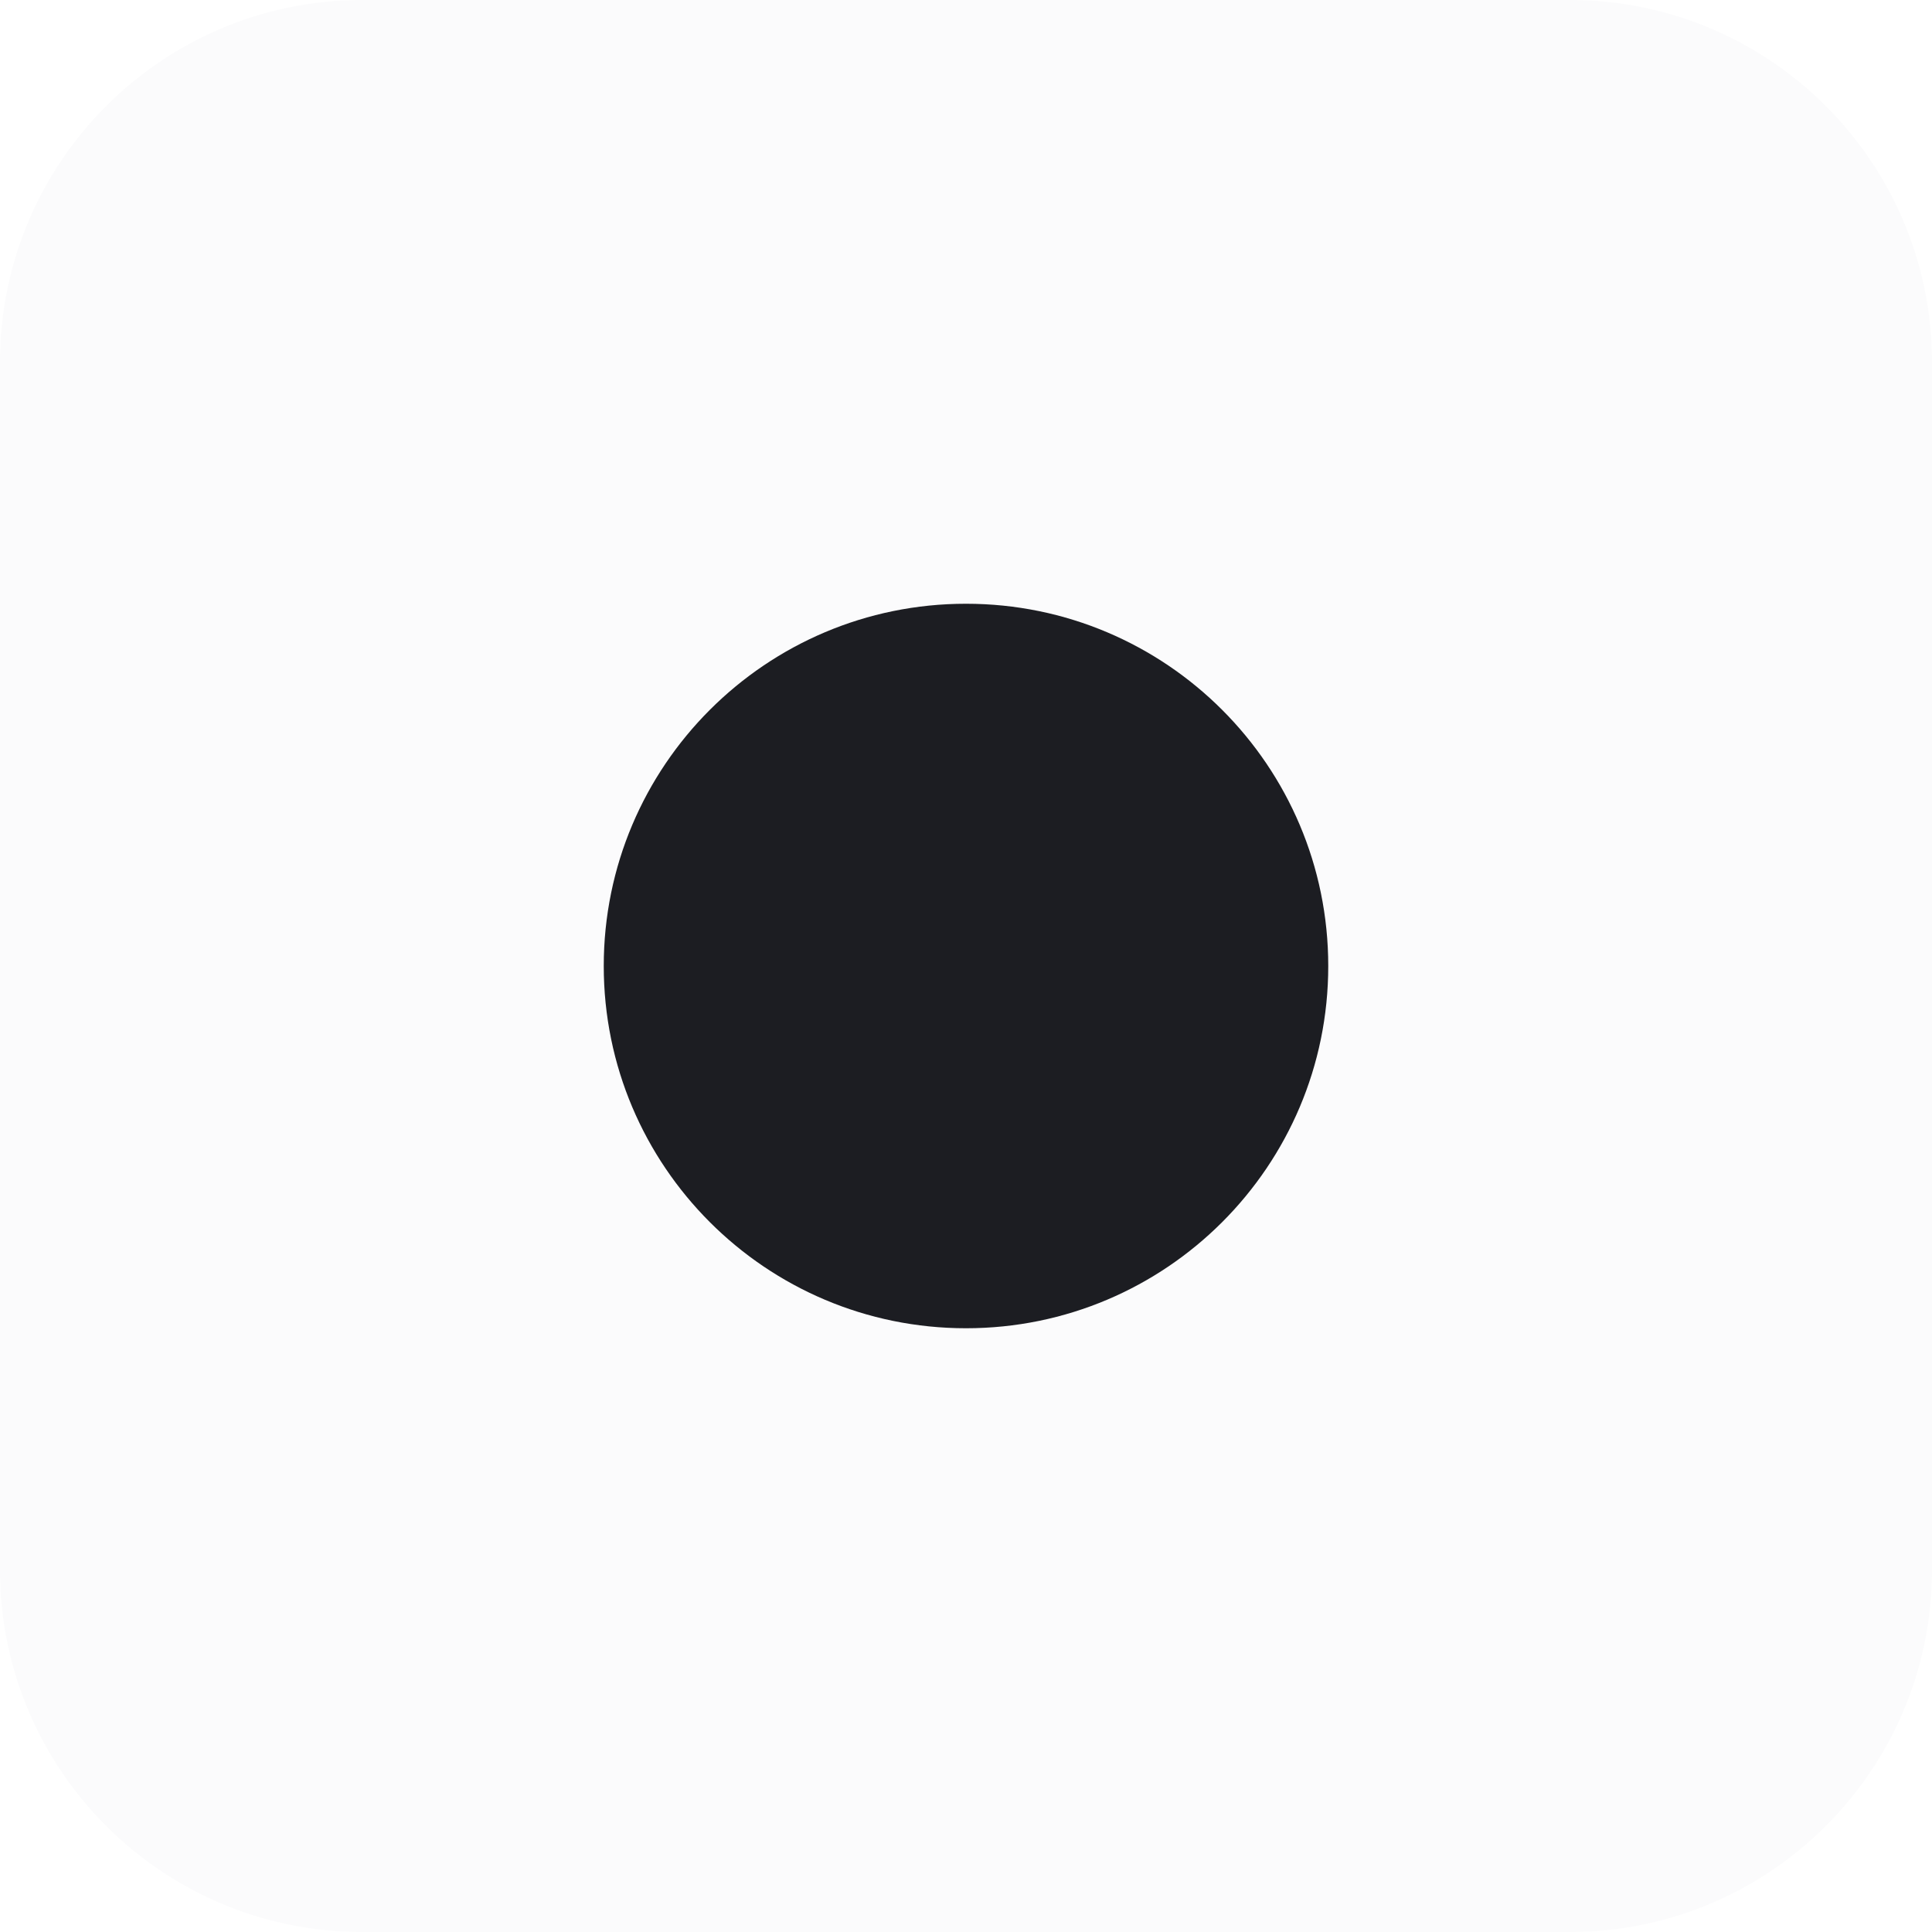
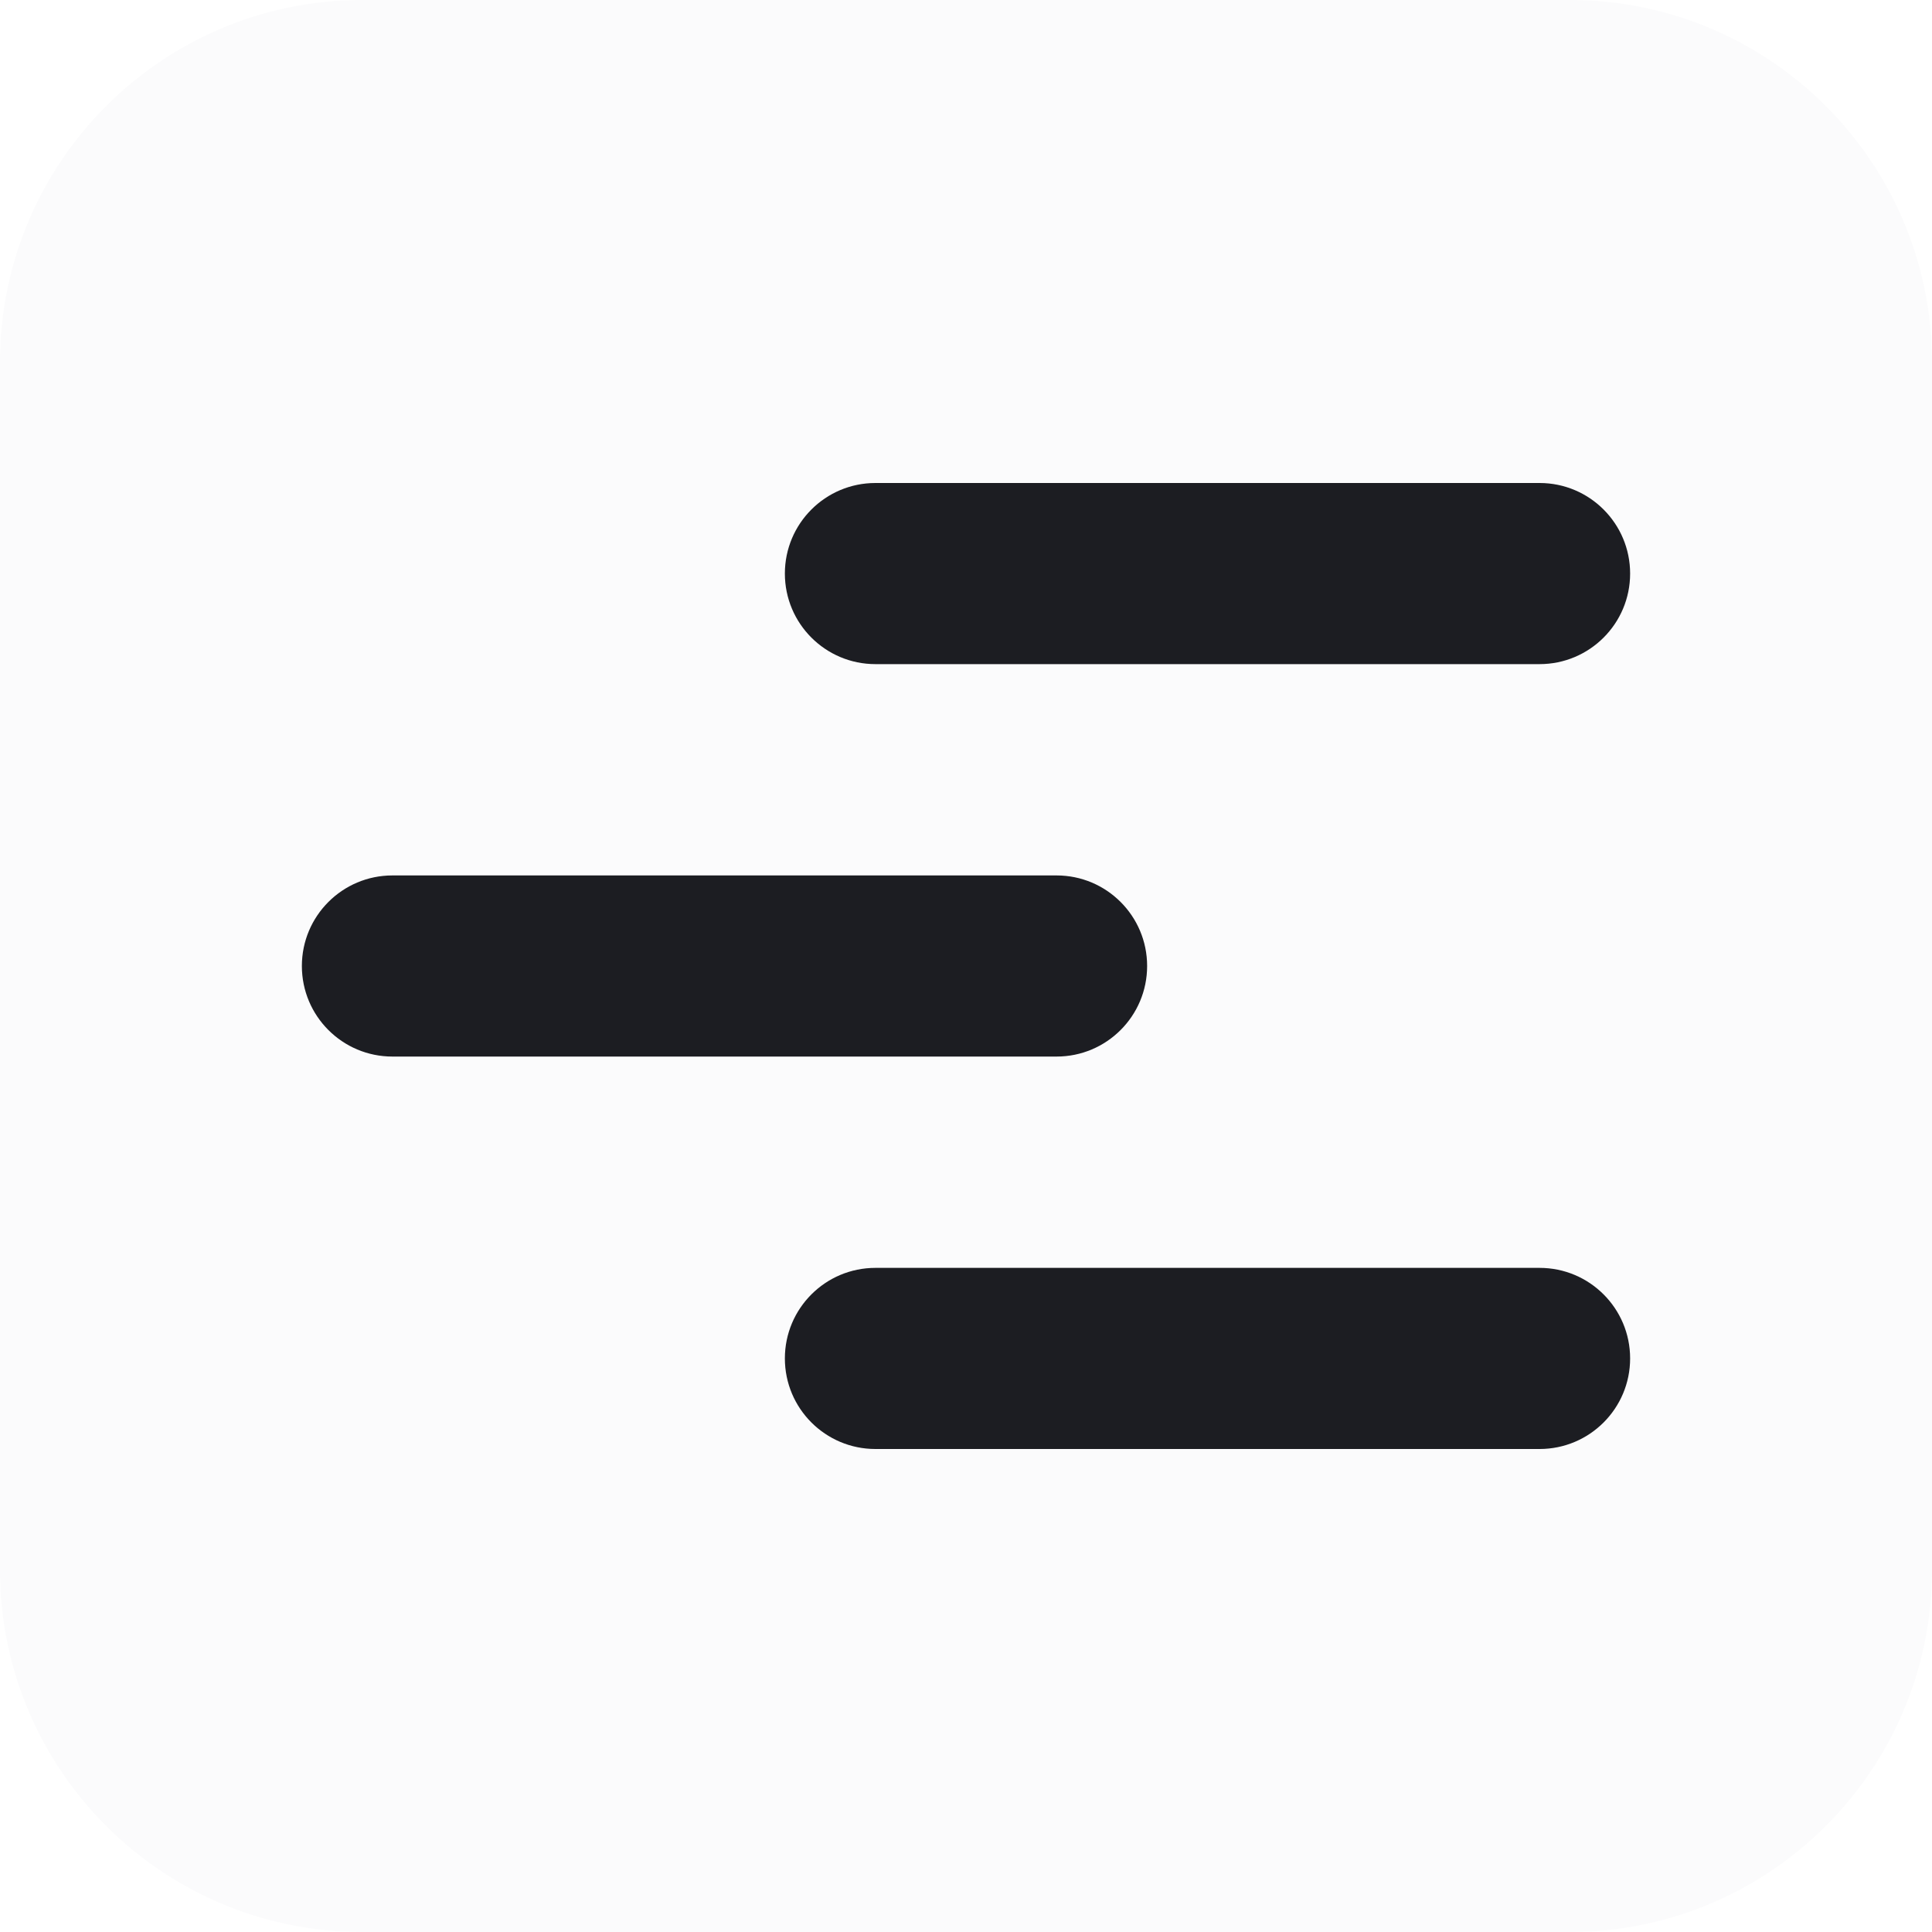
<svg xmlns="http://www.w3.org/2000/svg" viewBox="0 0 32 32">
  <rect width="32" height="32" rx="6" fill="#fbfbfc" />
-   <circle cx="16" cy="16" r="6" fill="#1c1d22" />
+   <rect x="13" y="8" width="14" height="3" rx="1.5" fill="#1c1d22" />
+   <rect x="5" y="14.5" width="14" height="3" rx="1.5" fill="#1c1d22" />
+   <rect x="13" y="21" width="14" height="3" rx="1.5" fill="#1c1d22" />
</svg>
